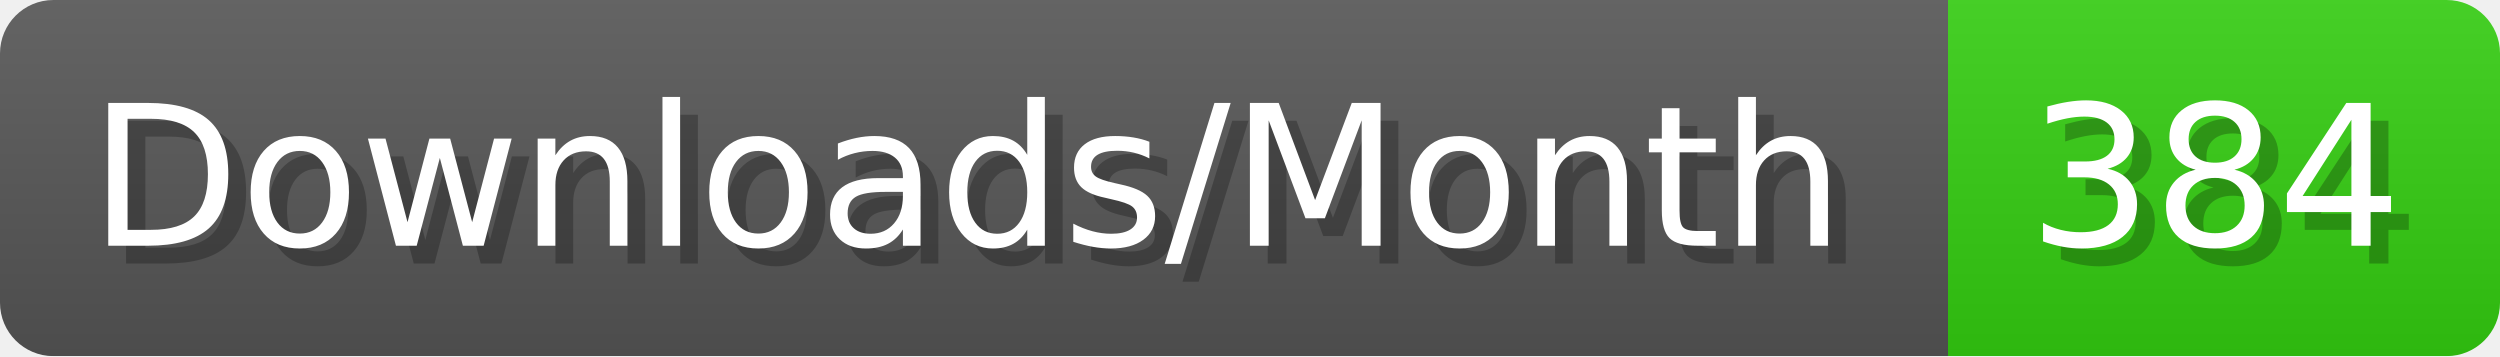
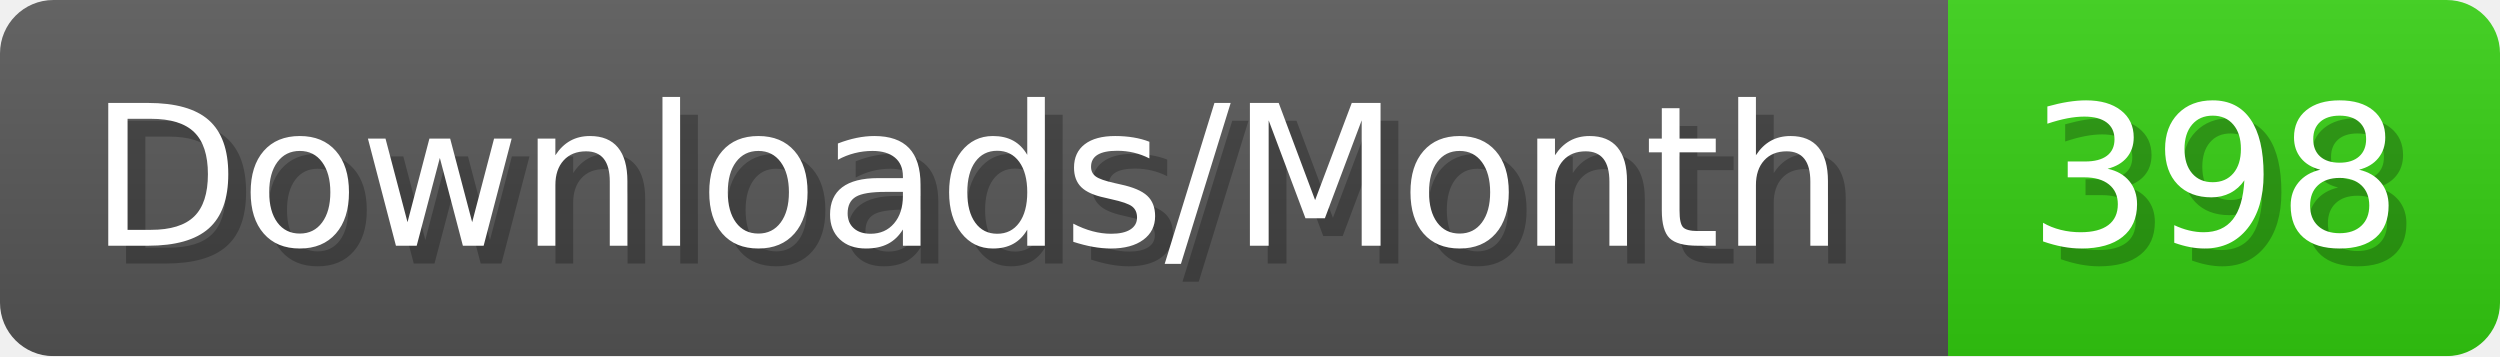
- <svg xmlns="http://www.w3.org/2000/svg" width="140.4" height="20" viewBox="0 0 1404 200" role="img" aria-label="Downloads/Month: 384">
+ <svg xmlns="http://www.w3.org/2000/svg" width="140.4" height="20" viewBox="0 0 1404 200" role="img" aria-label="Downloads/Month: 398">
  <linearGradient id="YlXUI" x2="0" y2="100%">
    <stop offset="0" stop-opacity=".1" stop-color="#EEE" />
    <stop offset="1" stop-opacity=".1" />
  </linearGradient>
  <mask id="JHhop">
    <rect width="1404" height="200" rx="30" fill="#FFF" />
  </mask>
  <g mask="url(#JHhop)">
    <rect width="1094" height="200" fill="#555" />
    <rect width="310" height="200" fill="#3C1" x="1094" />
    <rect width="1404" height="200" fill="url(#YlXUI)" />
  </g>
  <g aria-hidden="true" fill="#fff" text-anchor="start" font-family="Verdana,DejaVu Sans,sans-serif" font-size="110">
    <text x="60" y="148" textLength="994" fill="#000" opacity="0.25">Downloads/Month</text>
    <text x="50" y="138" textLength="994">Downloads/Month</text>
-     <text x="1149" y="148" textLength="210" fill="#000" opacity="0.25">384</text>
-     <text x="1139" y="138" textLength="210">384</text>
+     <text x="1149" y="148" textLength="210" fill="#000" opacity="0.25">398</text>
+     <text x="1139" y="138" textLength="210">398</text>
  </g>
</svg>
